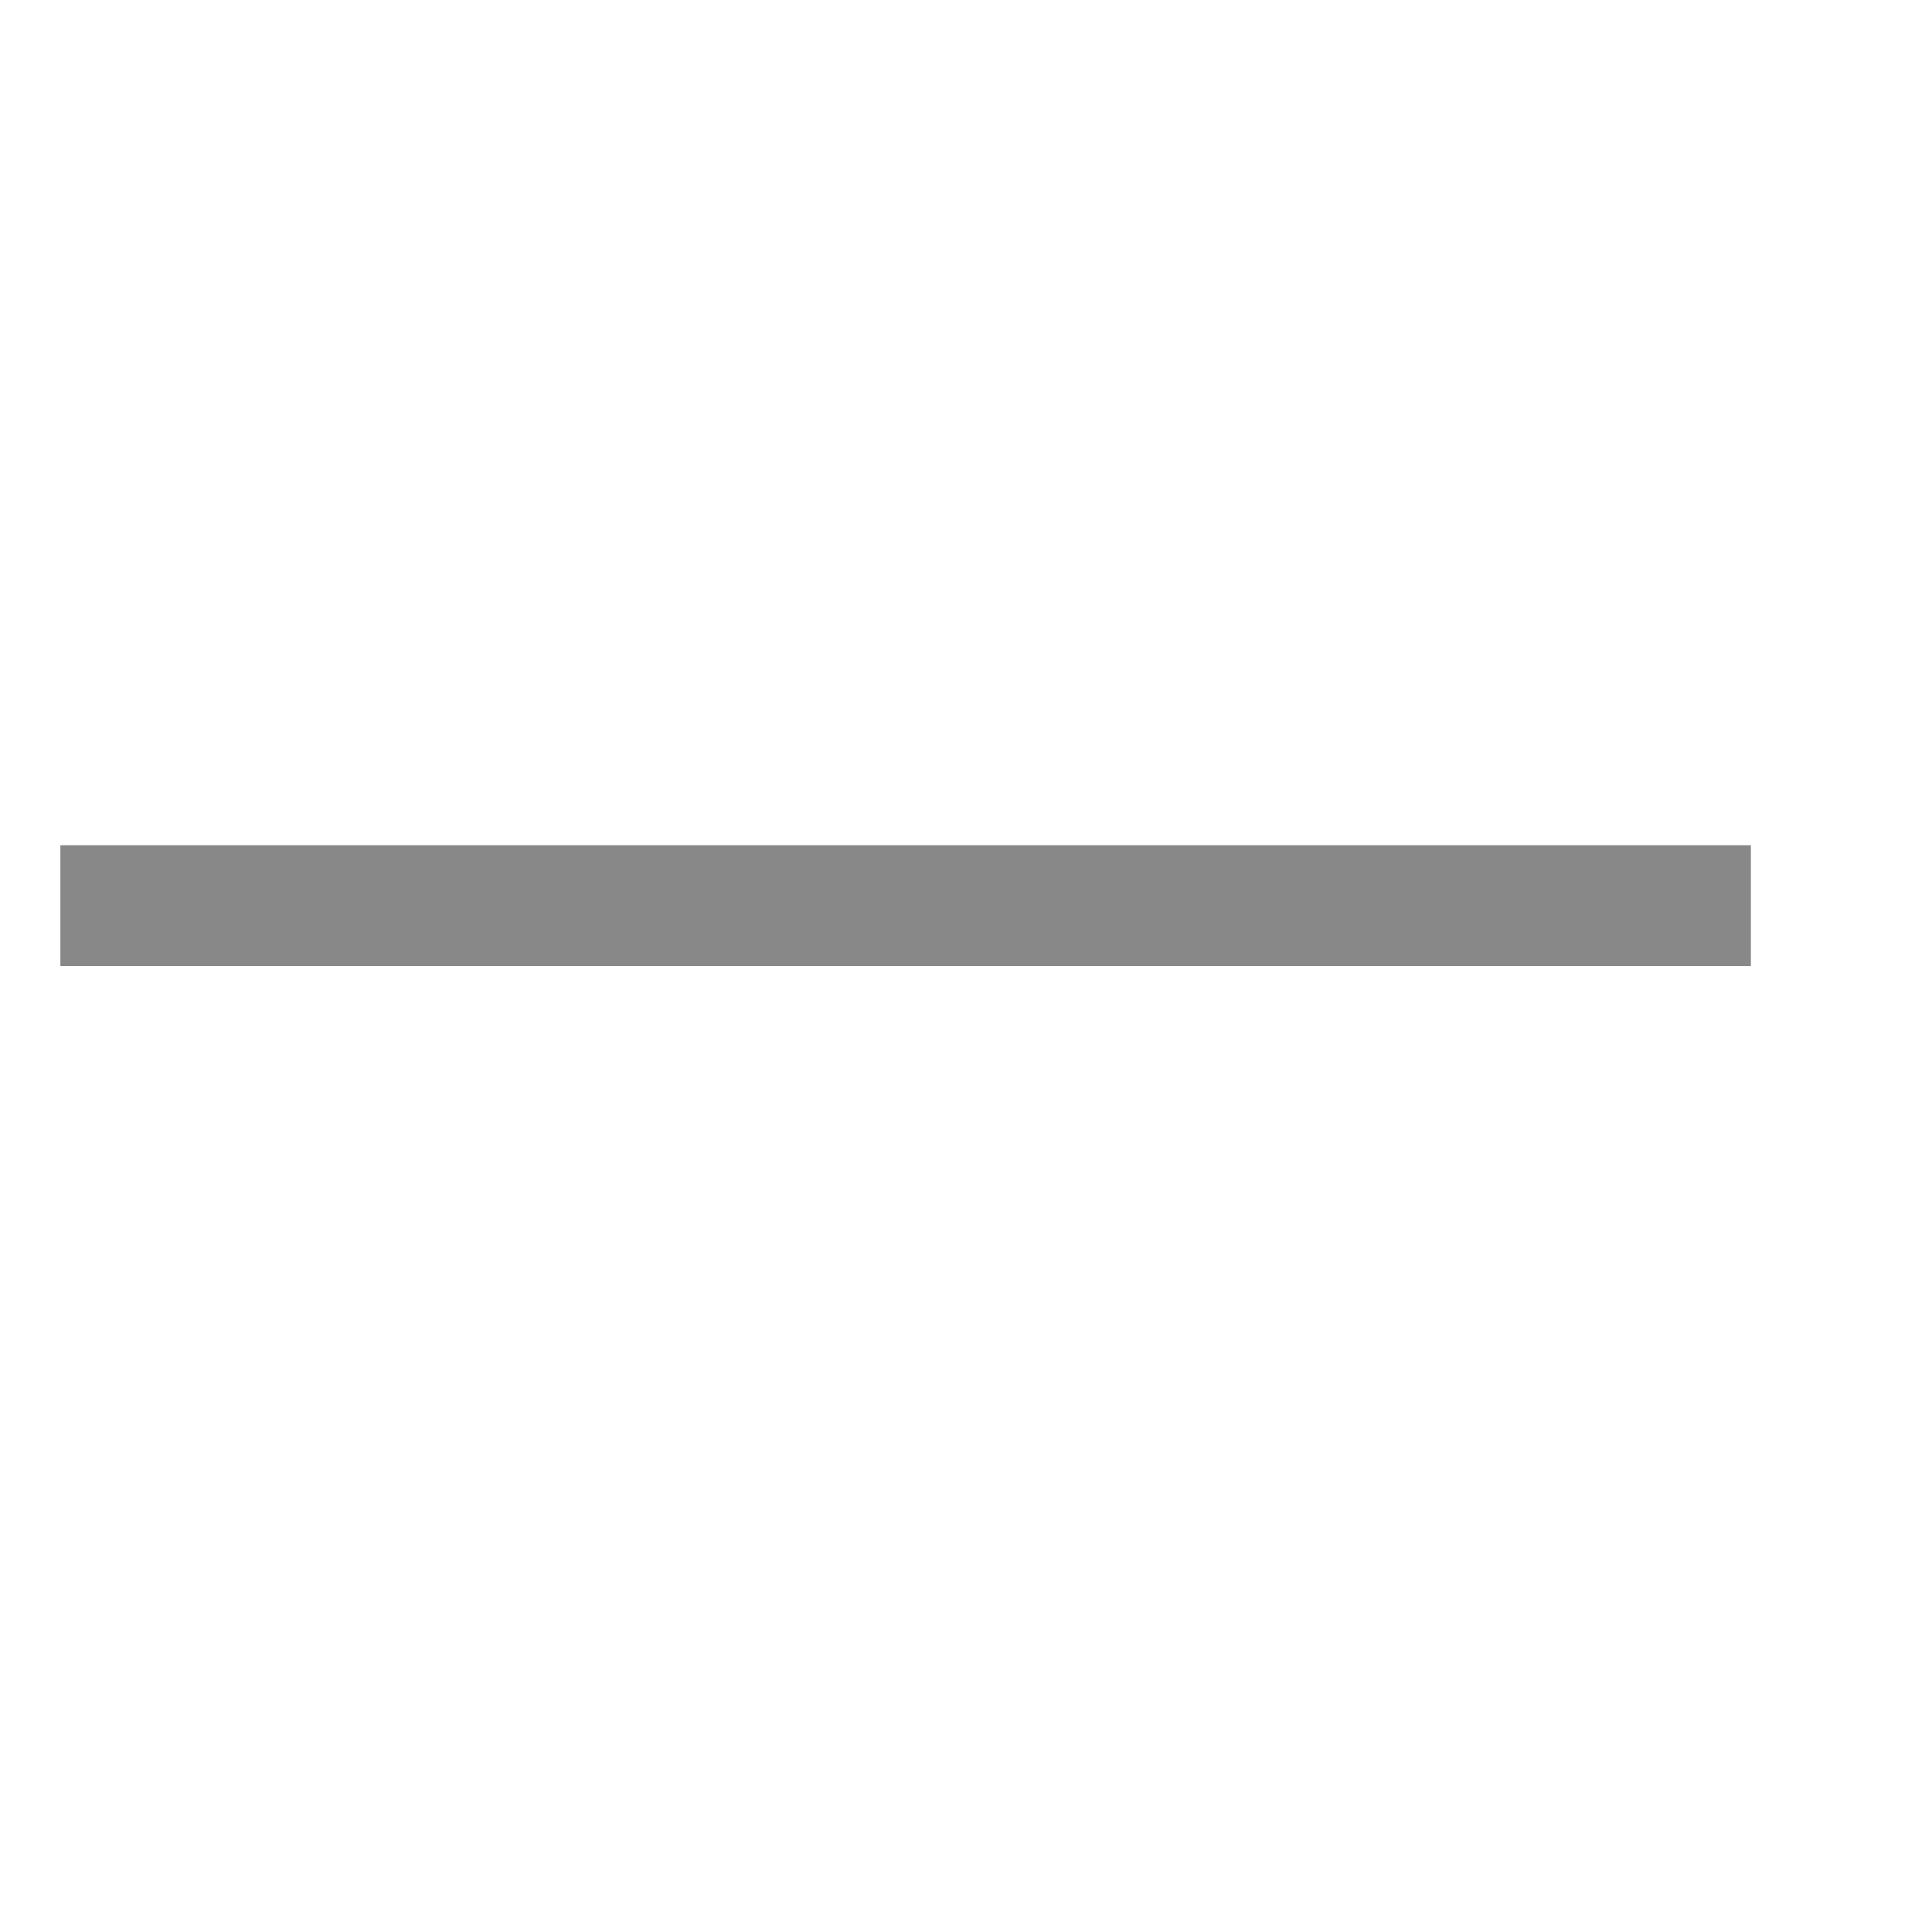
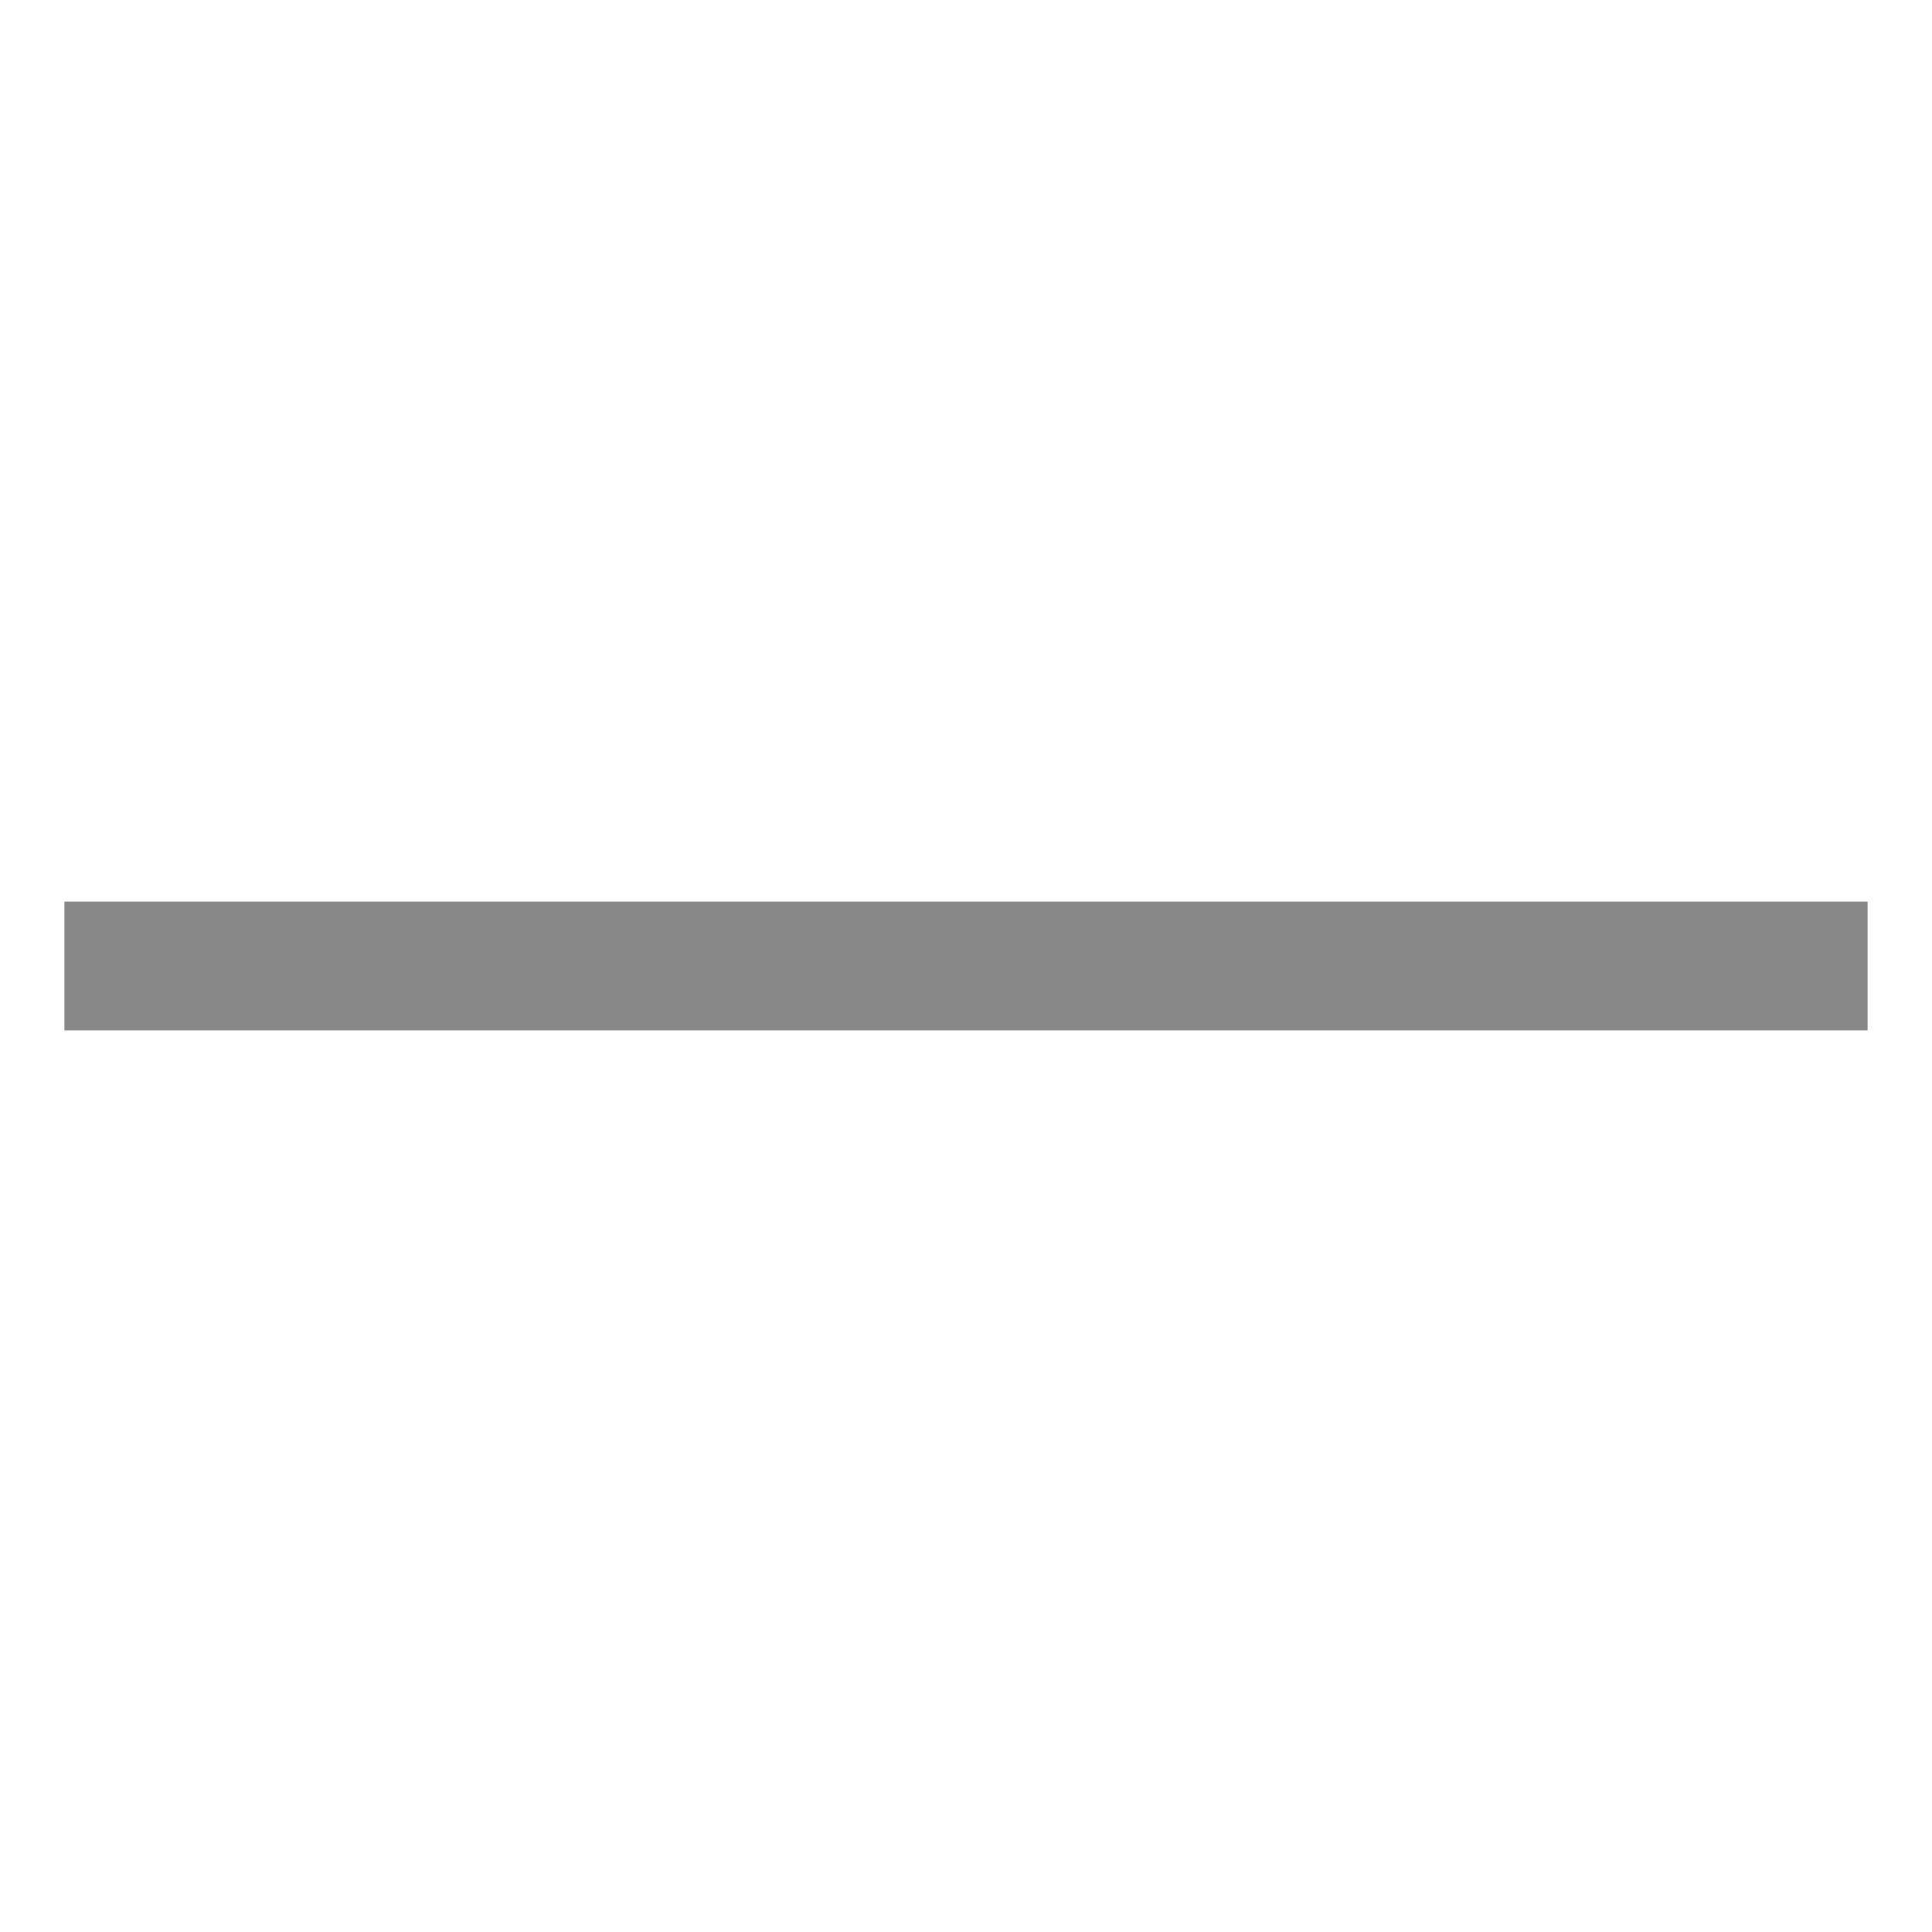
- <svg xmlns="http://www.w3.org/2000/svg" width="16" height="16">
+ <svg xmlns="http://www.w3.org/2000/svg" width="15" height="15">
  <g fill="transparent" stroke="#888">
    <path d="M 0.5 7.5 h 14 z" />
  </g>
</svg>
